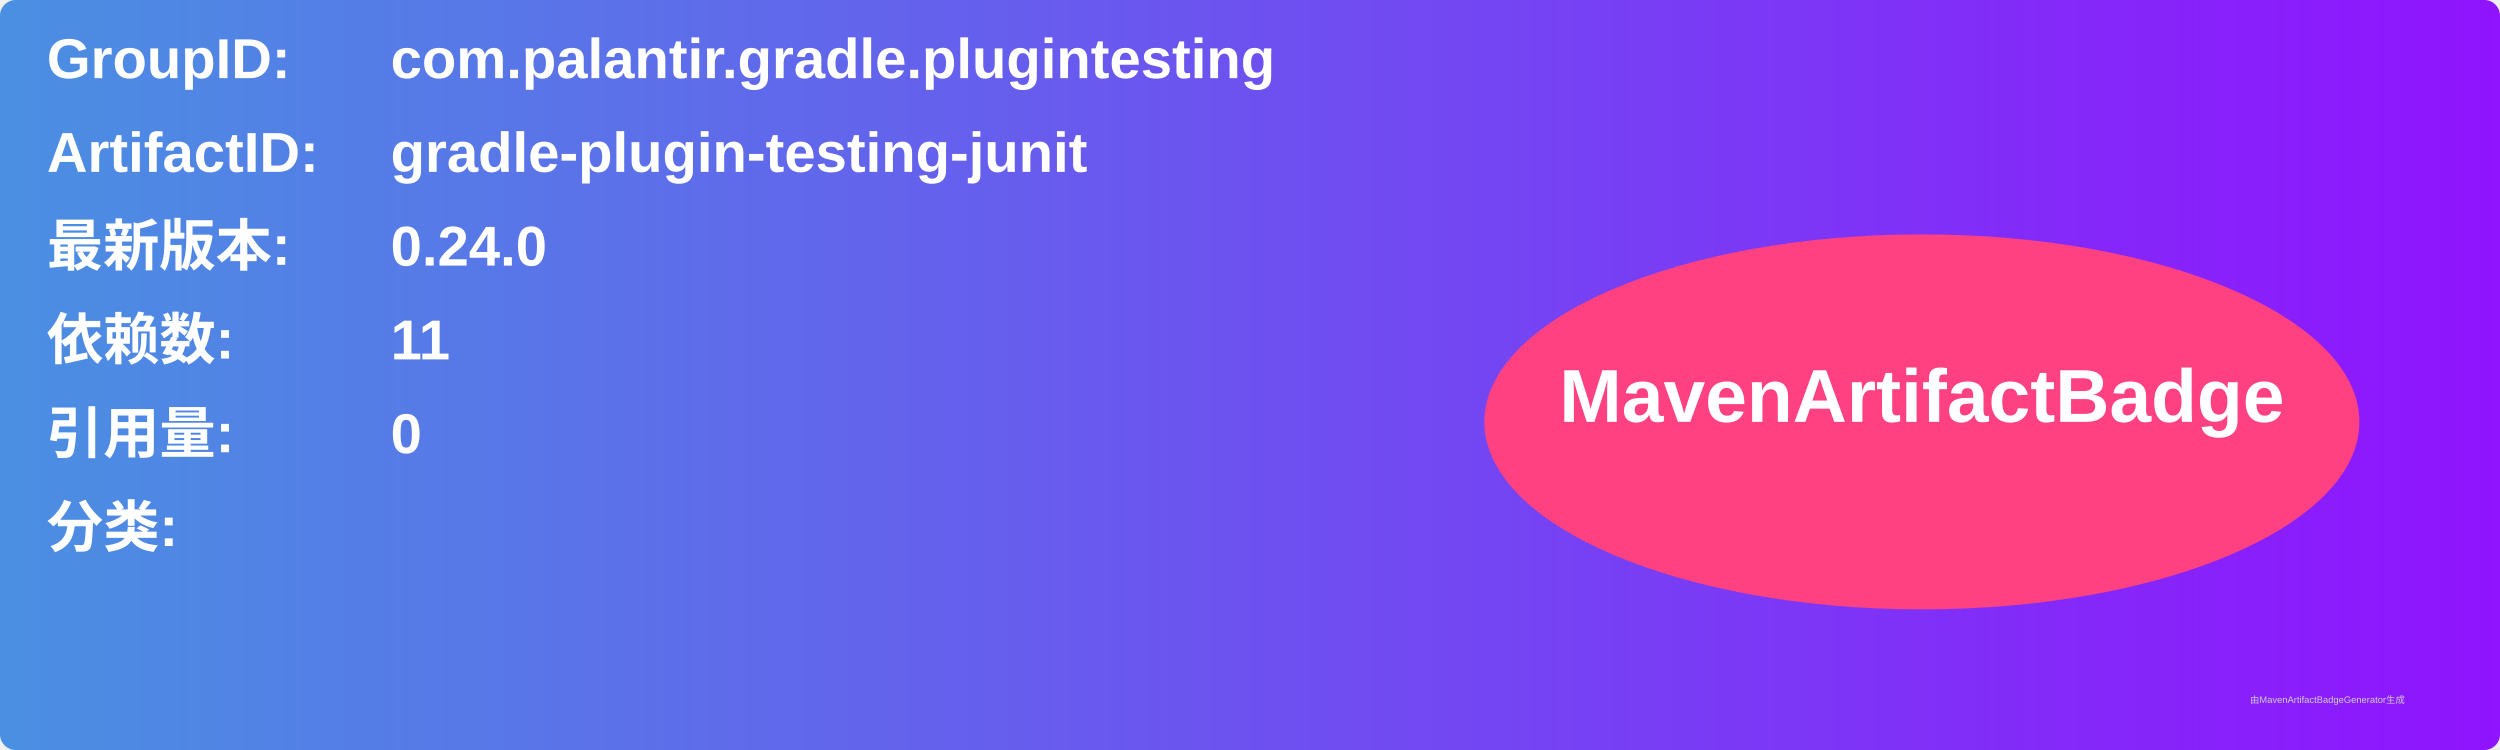
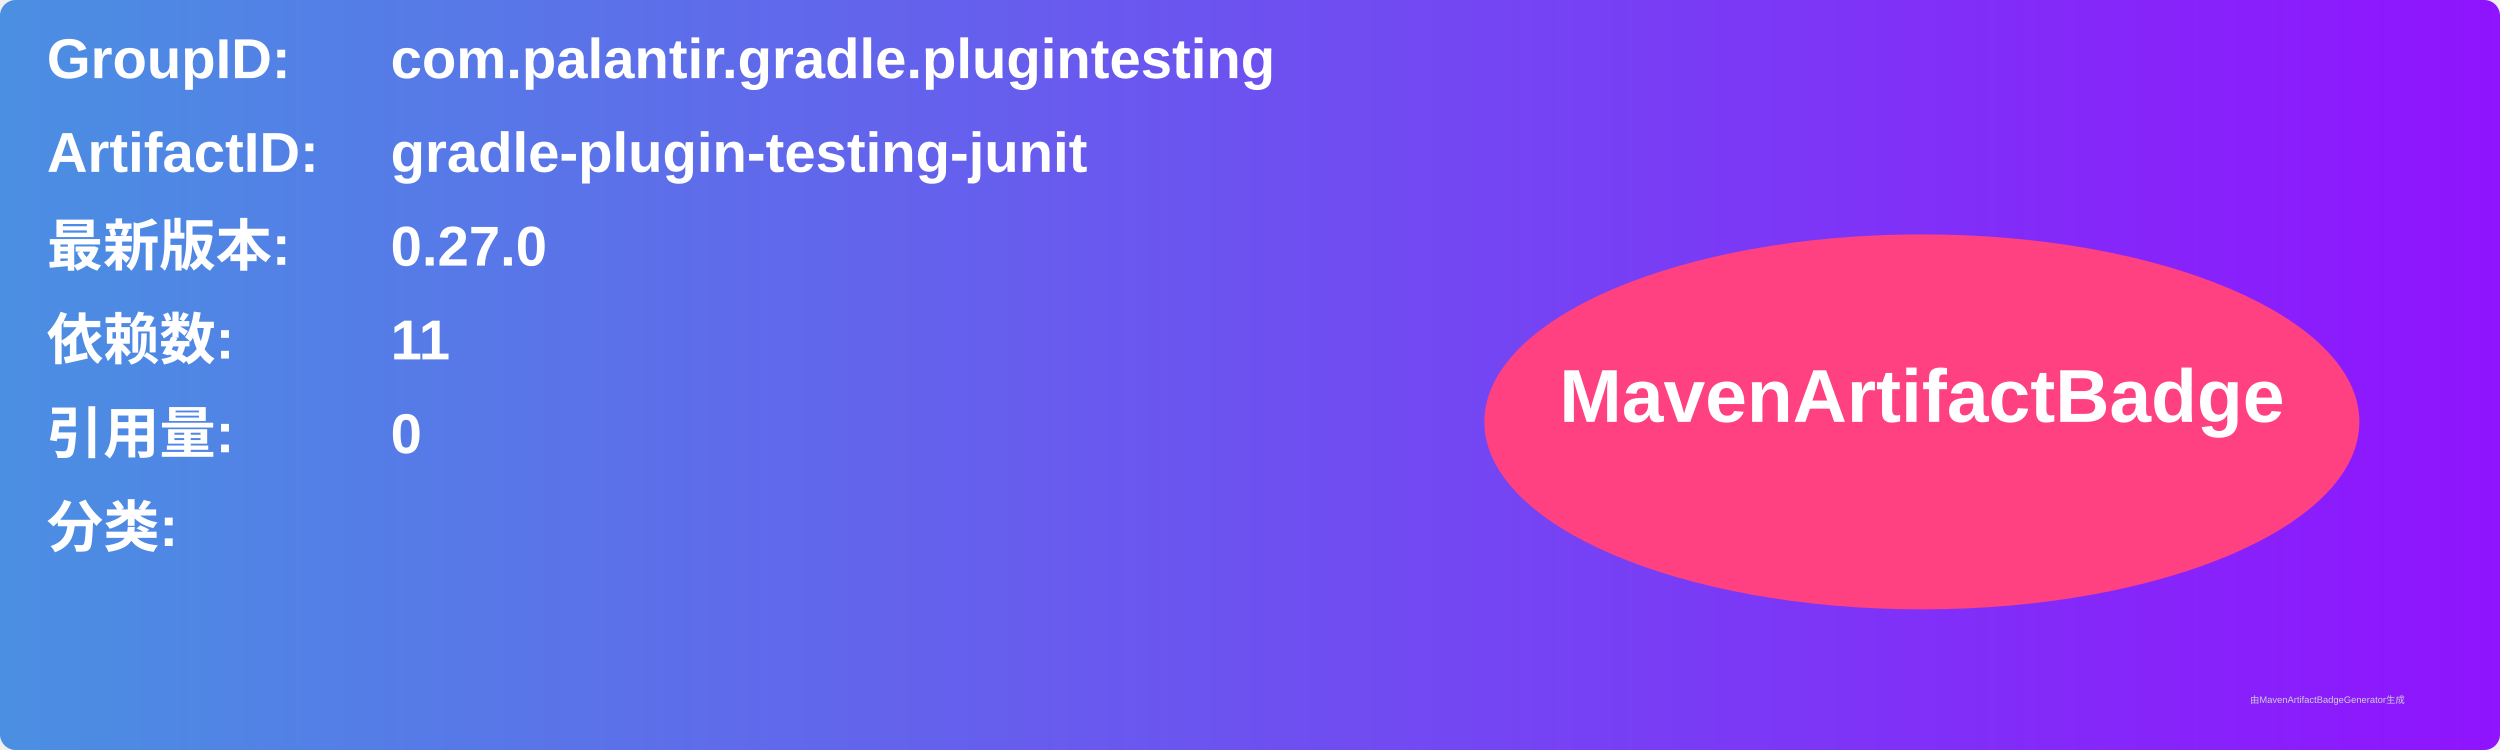
<svg xmlns="http://www.w3.org/2000/svg" width="800" height="240" viewBox="0 0 800 240">
  <linearGradient id="grad" x1="0%" y1="0%" x2="100%" y2="0%">
    <stop offset="0%" stop-color="#4a90e2" />
    <stop offset="100%" stop-color="#9013fe" />
  </linearGradient>
  <rect width="100%" height="100%" rx="5" ry="5" fill="url(#grad)" />
  <g transform="translate(15, 15)">
    <text x="0" y="10" font-family="Arial" font-size="18" fill="white" font-weight="bold" width="260">GroupID:</text>
    <text x="110" y="10" font-family="Arial" font-size="18" fill="white" font-weight="bold" width="460">com.palantir.gradle.plugintesting</text>
    <text x="0" y="40" font-family="Arial" font-size="18" fill="white" font-weight="bold" width="260">ArtifactID:</text>
    <text x="110" y="40" font-family="Arial" font-size="18" fill="white" font-weight="bold" width="460">gradle-plugin-testing-junit</text>
    <text x="0" y="70" font-family="Arial" font-size="18" fill="white" font-weight="bold">最新版本:</text>
    <text x="110" y="70" font-family="Arial" font-size="18" fill="white" font-weight="bold">
-       <tspan font-weight="bold">0.24.0</tspan>
+       <tspan font-weight="bold">0.27.0</tspan>
    </text>
    <text x="0" y="100" font-family="Arial" font-size="18" fill="white" font-weight="bold">依赖数: </text>
    <text x="110" y="100" font-family="Arial" font-size="18" fill="white">
      <tspan font-weight="bold">11</tspan>
    </text>
    <text x="0" y="130" font-family="Arial" font-size="18" fill="white" font-weight="bold">引用量: </text>
    <text x="110" y="130" font-family="Arial" font-size="18" fill="white">
      <tspan font-weight="bold">0</tspan>
    </text>
    <text x="0" y="160" font-family="Arial" font-size="18" fill="white" font-weight="bold">分类:</text>
    <text x="10" y="190" font-family="Arial" font-size="10" fill="white">
      <tspan font-weight="bold" />
    </text>
    <ellipse cx="600" cy="120" rx="140" ry="60" fill="#ff4081" />
    <text x="600" y="120" text-anchor="middle" font-family="Arial" font-size="24" fill="white" font-weight="bold">MavenArtifactBadge</text>
  </g>
  <text x="720" y="225" font-family="Arial" font-size="3" fill="#d0d0d0">由MavenArtifactBadgeGenerator生成</text>
</svg>
